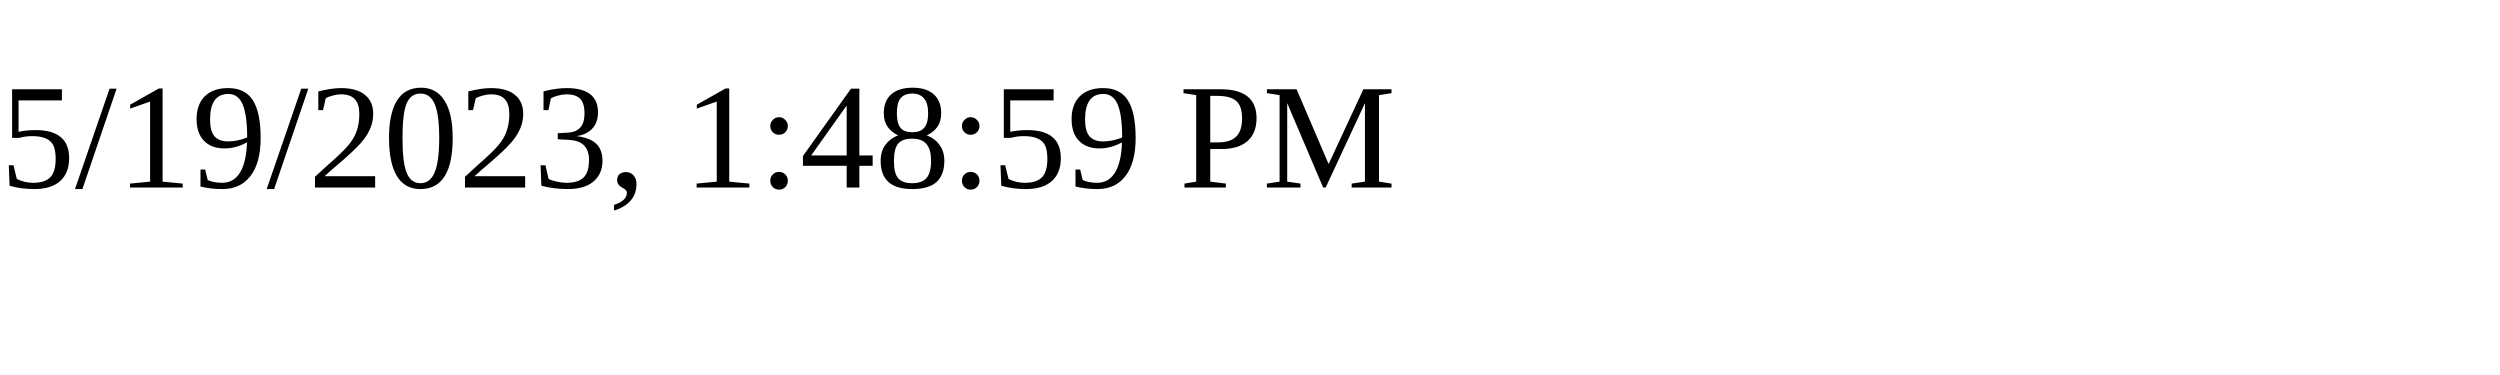
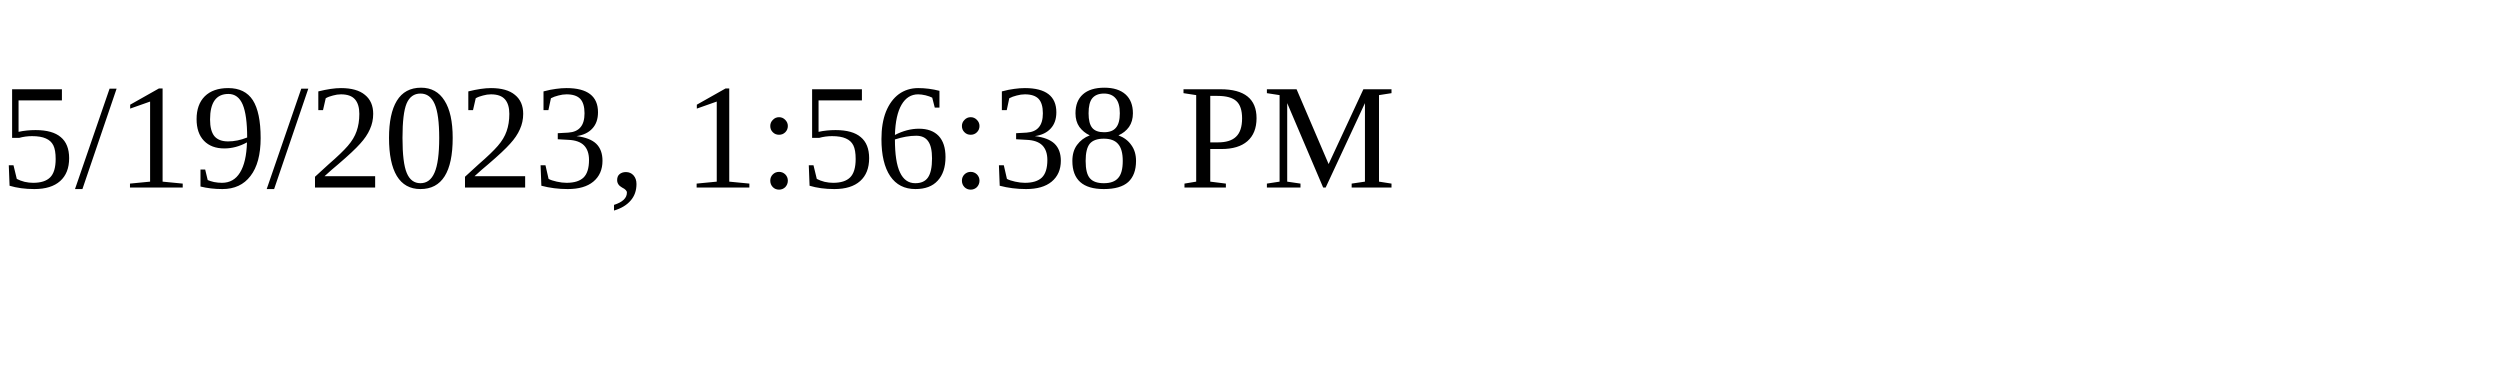
<svg xmlns="http://www.w3.org/2000/svg" height="30" width="200">
-   <text x="0" y="15">5/19/2023, 1:48:59 PM</text>
+   <text x="0" y="15">5/19/2023, 1:56:38 PM</text>
</svg>
